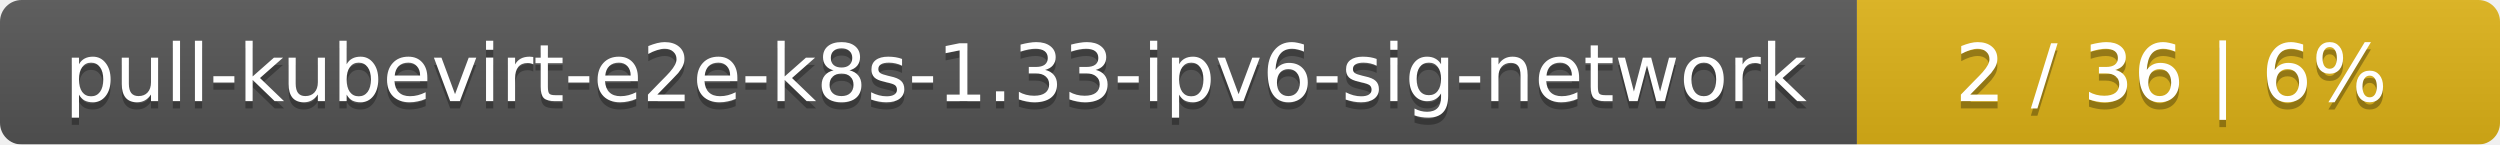
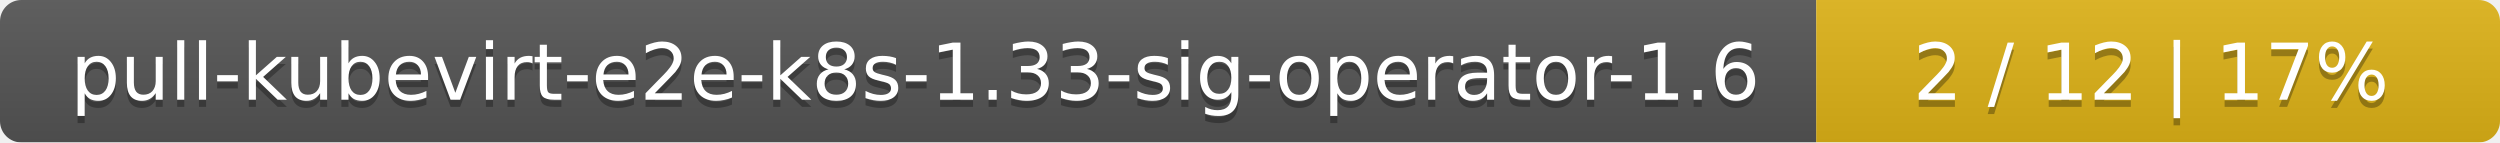
- <svg xmlns="http://www.w3.org/2000/svg" width="346" height="20">
+ <svg xmlns="http://www.w3.org/2000/svg" width="351" height="20">
  <linearGradient id="smooth" x2="0" y2="100%">
    <stop offset="0" stop-color="#bbb" stop-opacity=".1" />
    <stop offset="1" stop-opacity=".1" />
  </linearGradient>
  <mask id="round">
-     <rect width="346" height="20" rx="3" fill="#fff" />
+     <rect width="351" height="20" rx="3" fill="#fff" />
  </mask>
  <g mask="url(#round)">
-     <rect width="257" height="20" fill="#555" />
-     <rect x="257" width="89" height="20" fill="#dfb317" />
-     <rect width="346" height="20" fill="url(#smooth)" />
+     <rect width="255" height="20" fill="#555" />
+     <rect x="255" width="96" height="20" fill="#dfb317" />
+     <rect width="351" height="20" fill="url(#smooth)" />
  </g>
  <g fill="#fff" text-anchor="middle" font-family="DejaVu Sans,Verdana,Geneva,sans-serif" font-size="11">
-     <text x="129.5" y="15" fill="#010101" fill-opacity=".3">pull-kubevirt-e2e-k8s-1.33-ipv6-sig-network</text>
-     <text x="129.5" y="14">pull-kubevirt-e2e-k8s-1.33-ipv6-sig-network</text>
-     <text x="300.5" y="15" fill="#010101" fill-opacity=".3">2 / 36    |    6%</text>
-     <text x="300.5" y="14">2 / 36    |    6%</text>
+     <text x="128.5" y="15" fill="#010101" fill-opacity=".3">pull-kubevirt-e2e-k8s-1.33-sig-operator-1.6</text>
+     <text x="128.5" y="14">pull-kubevirt-e2e-k8s-1.33-sig-operator-1.6</text>
+     <text x="302" y="15" fill="#010101" fill-opacity=".3">2 / 12    |    17%</text>
+     <text x="302" y="14">2 / 12    |    17%</text>
  </g>
</svg>
